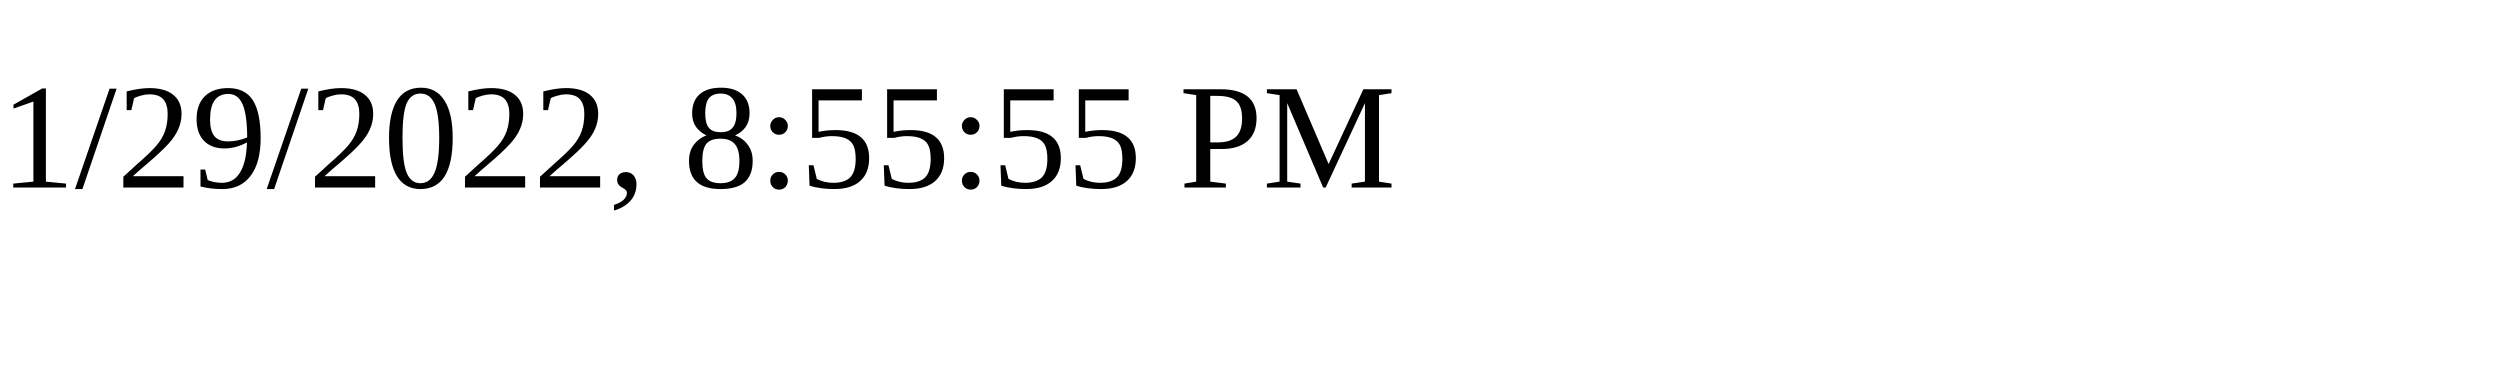
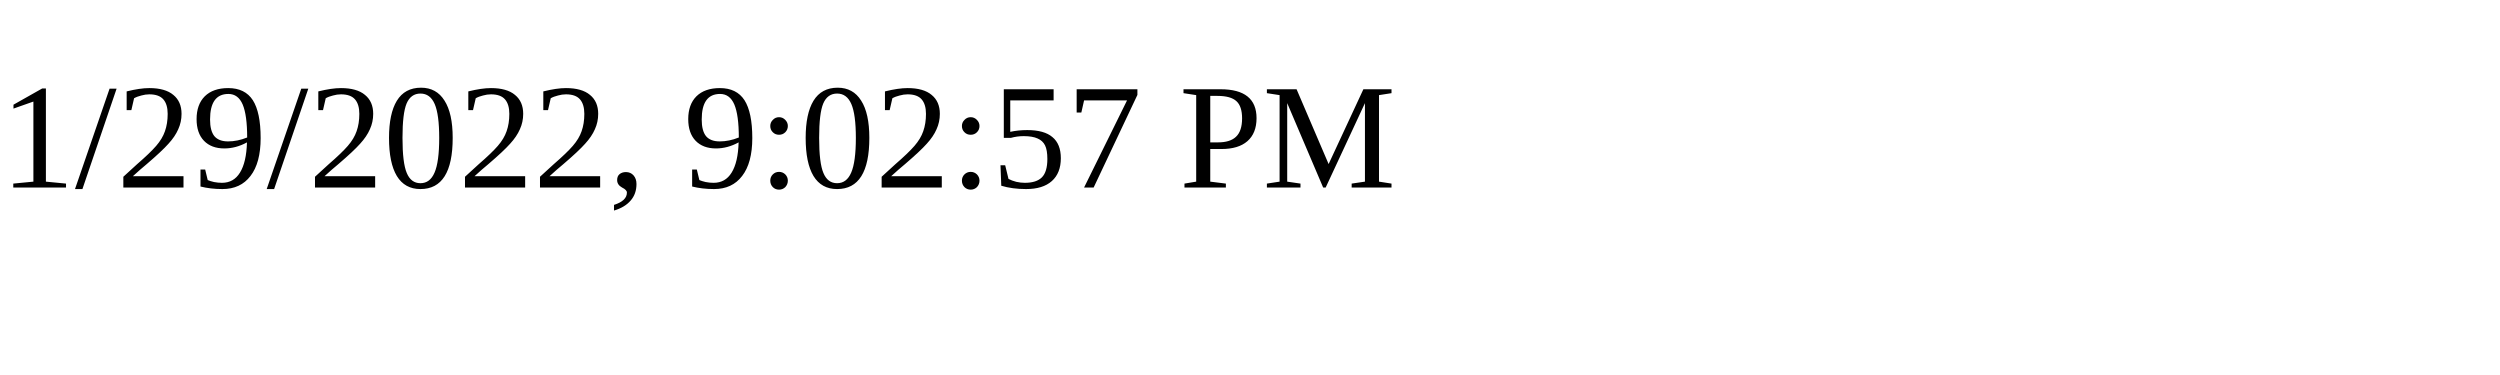
<svg xmlns="http://www.w3.org/2000/svg" height="30" width="200">
-   <text x="0" y="15">1/29/2022, 8:55:55 PM</text>
+   <text x="0" y="15">1/29/2022, 9:02:57 PM</text>
</svg>
